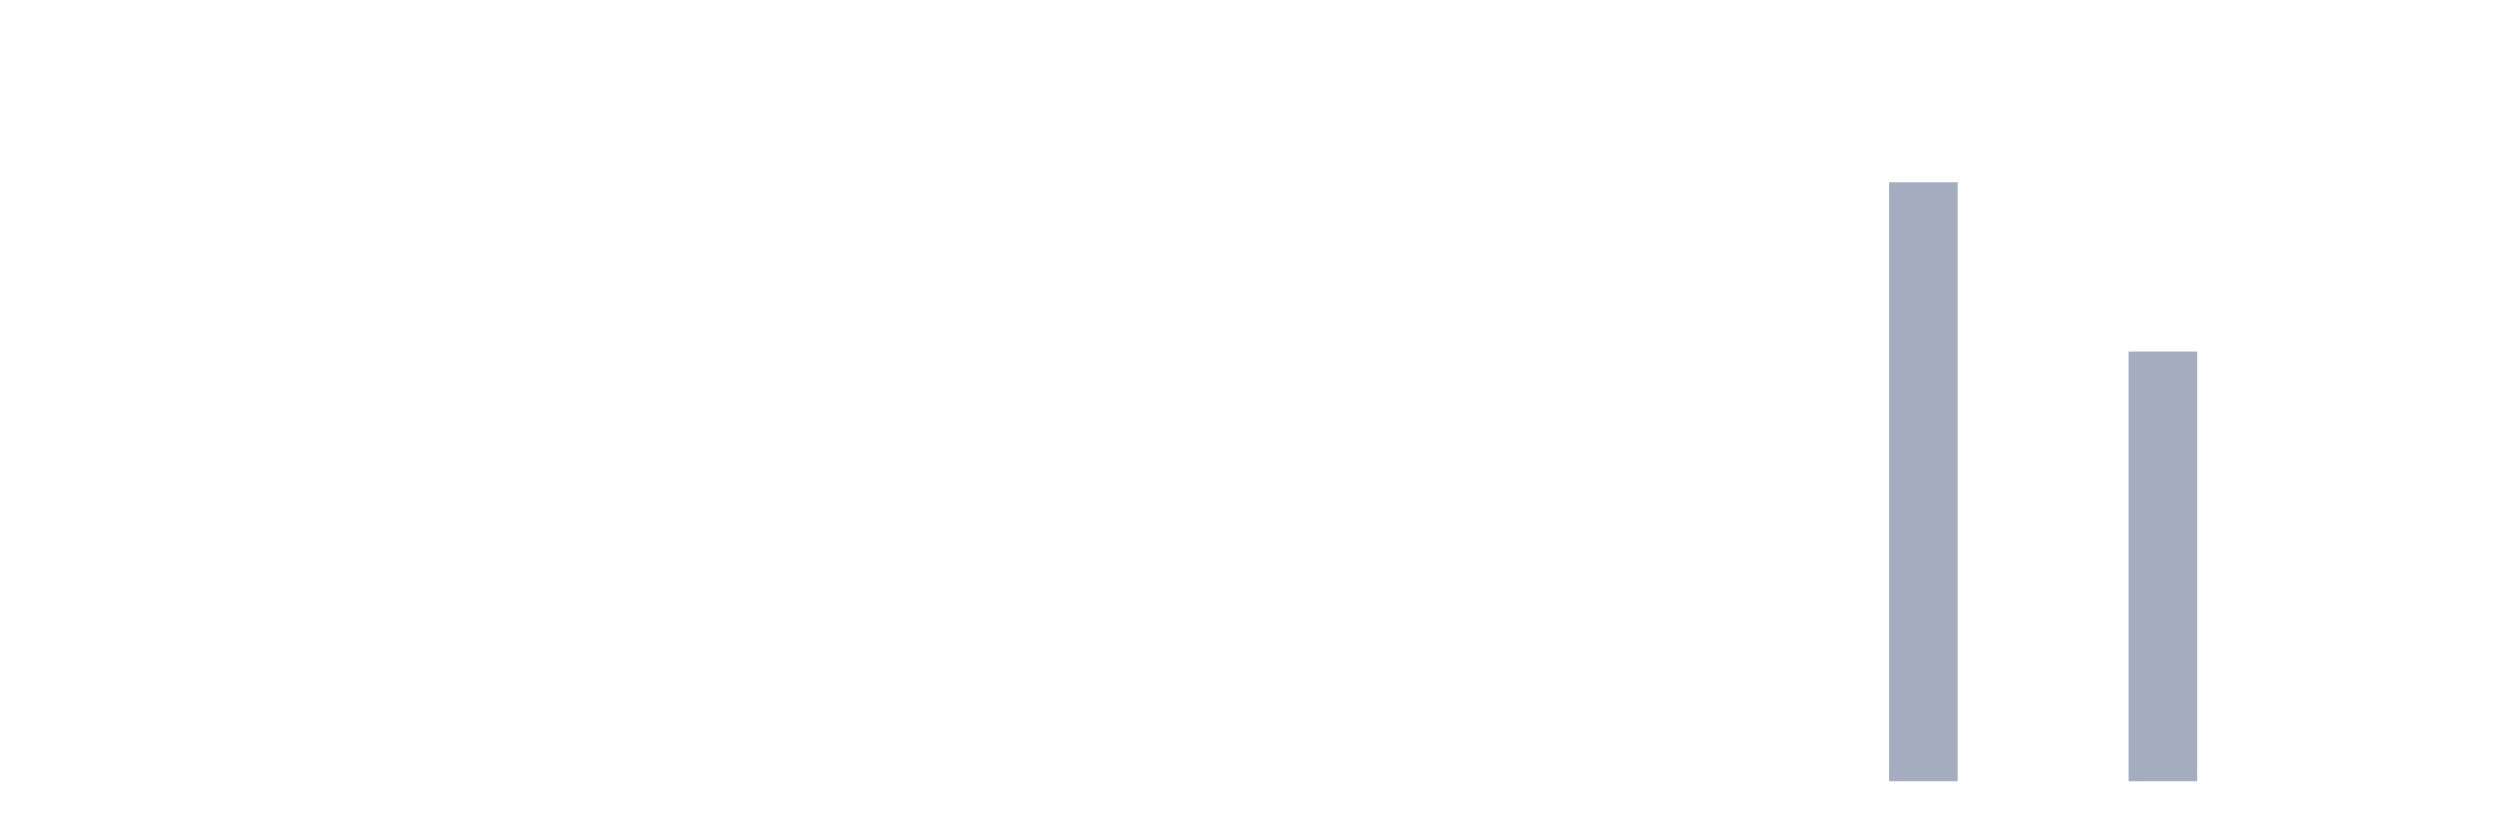
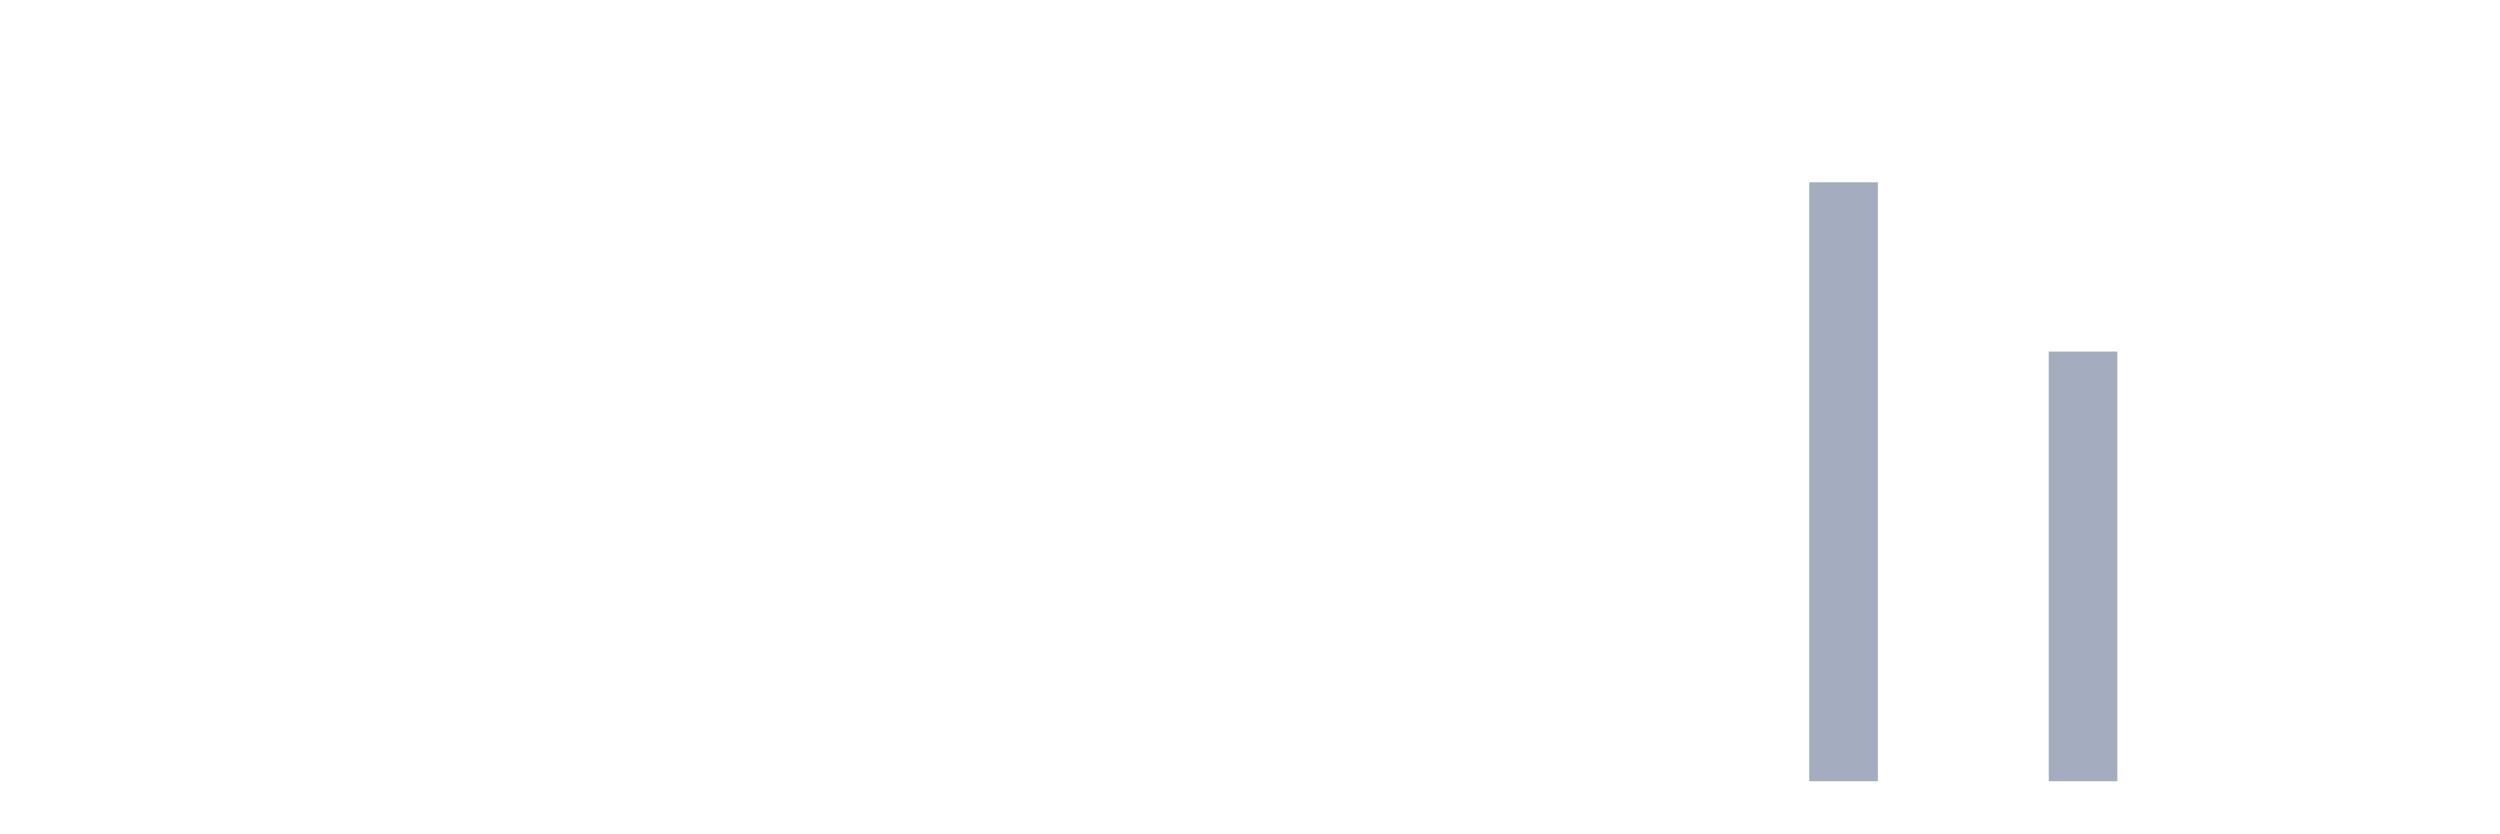
<svg xmlns="http://www.w3.org/2000/svg" viewBox="0 0 480 160">
  <g transform="translate(10,10)">
    <rect class="bar" x="0.153" width="13.175" y="140" height="0" fill="rgb(164,173,192)" />
    <rect class="bar" x="15.482" width="13.175" y="140" height="0" fill="rgb(164,173,192)" />
    <rect class="bar" x="30.81" width="13.175" y="140" height="0" fill="rgb(164,173,192)" />
    <rect class="bar" x="46.138" width="13.175" y="140" height="0" fill="rgb(164,173,192)" />
    <rect class="bar" x="61.466" width="13.175" y="140" height="0" fill="rgb(164,173,192)" />
    <rect class="bar" x="76.794" width="13.175" y="140" height="0" fill="rgb(164,173,192)" />
    <rect class="bar" x="92.123" width="13.175" y="140" height="0" fill="rgb(164,173,192)" />
    <rect class="bar" x="107.451" width="13.175" y="140" height="0" fill="rgb(164,173,192)" />
    <rect class="bar" x="122.779" width="13.175" y="140" height="0" fill="rgb(164,173,192)" />
    <rect class="bar" x="138.107" width="13.175" y="140" height="0" fill="rgb(164,173,192)" />
    <rect class="bar" x="153.436" width="13.175" y="140" height="0" fill="rgb(164,173,192)" />
    <rect class="bar" x="168.764" width="13.175" y="140" height="0" fill="rgb(164,173,192)" />
    <rect class="bar" x="184.092" width="13.175" y="140" height="0" fill="rgb(164,173,192)" />
    <rect class="bar" x="199.42" width="13.175" y="140" height="0" fill="rgb(164,173,192)" />
    <rect class="bar" x="214.748" width="13.175" y="140" height="0" fill="rgb(164,173,192)" />
    <rect class="bar" x="230.077" width="13.175" y="140" height="0" fill="rgb(164,173,192)" />
    <rect class="bar" x="245.405" width="13.175" y="140" height="0" fill="rgb(164,173,192)" />
    <rect class="bar" x="260.733" width="13.175" y="140" height="0" fill="rgb(164,173,192)" />
    <rect class="bar" x="276.061" width="13.175" y="140" height="0" fill="rgb(164,173,192)" />
    <rect class="bar" x="291.39" width="13.175" y="140" height="0" fill="rgb(164,173,192)" />
    <rect class="bar" x="306.718" width="13.175" y="140" height="0" fill="rgb(164,173,192)" />
    <rect class="bar" x="322.046" width="13.175" y="140" height="0" fill="rgb(164,173,192)" />
-     <rect class="bar" x="337.374" width="13.175" y="140" height="0" fill="rgb(164,173,192)" />
-     <rect class="bar" x="352.702" width="13.175" y="25" height="115" fill="rgb(164,173,192)" />
+     <rect class="bar" x="337.374" width="13.175" y="25" height="115" fill="rgb(164,173,192)" />
+     <rect class="bar" x="352.702" width="13.175" y="140" height="0" fill="rgb(164,173,192)" />
    <rect class="bar" x="368.031" width="13.175" y="140" height="0" fill="rgb(164,173,192)" />
-     <rect class="bar" x="383.359" width="13.175" y="140" height="0" fill="rgb(164,173,192)" />
-     <rect class="bar" x="398.687" width="13.175" y="57.5" height="82.5" fill="rgb(164,173,192)" />
+     <rect class="bar" x="383.359" width="13.175" y="57.5" height="82.5" fill="rgb(164,173,192)" />
+     <rect class="bar" x="398.687" width="13.175" y="140" height="0" fill="rgb(164,173,192)" />
    <rect class="bar" x="414.015" width="13.175" y="140" height="0" fill="rgb(164,173,192)" />
    <rect class="bar" x="429.344" width="13.175" y="140" height="0" fill="rgb(164,173,192)" />
    <rect class="bar" x="444.672" width="13.175" y="140" height="0" fill="rgb(164,173,192)" />
  </g>
</svg>
